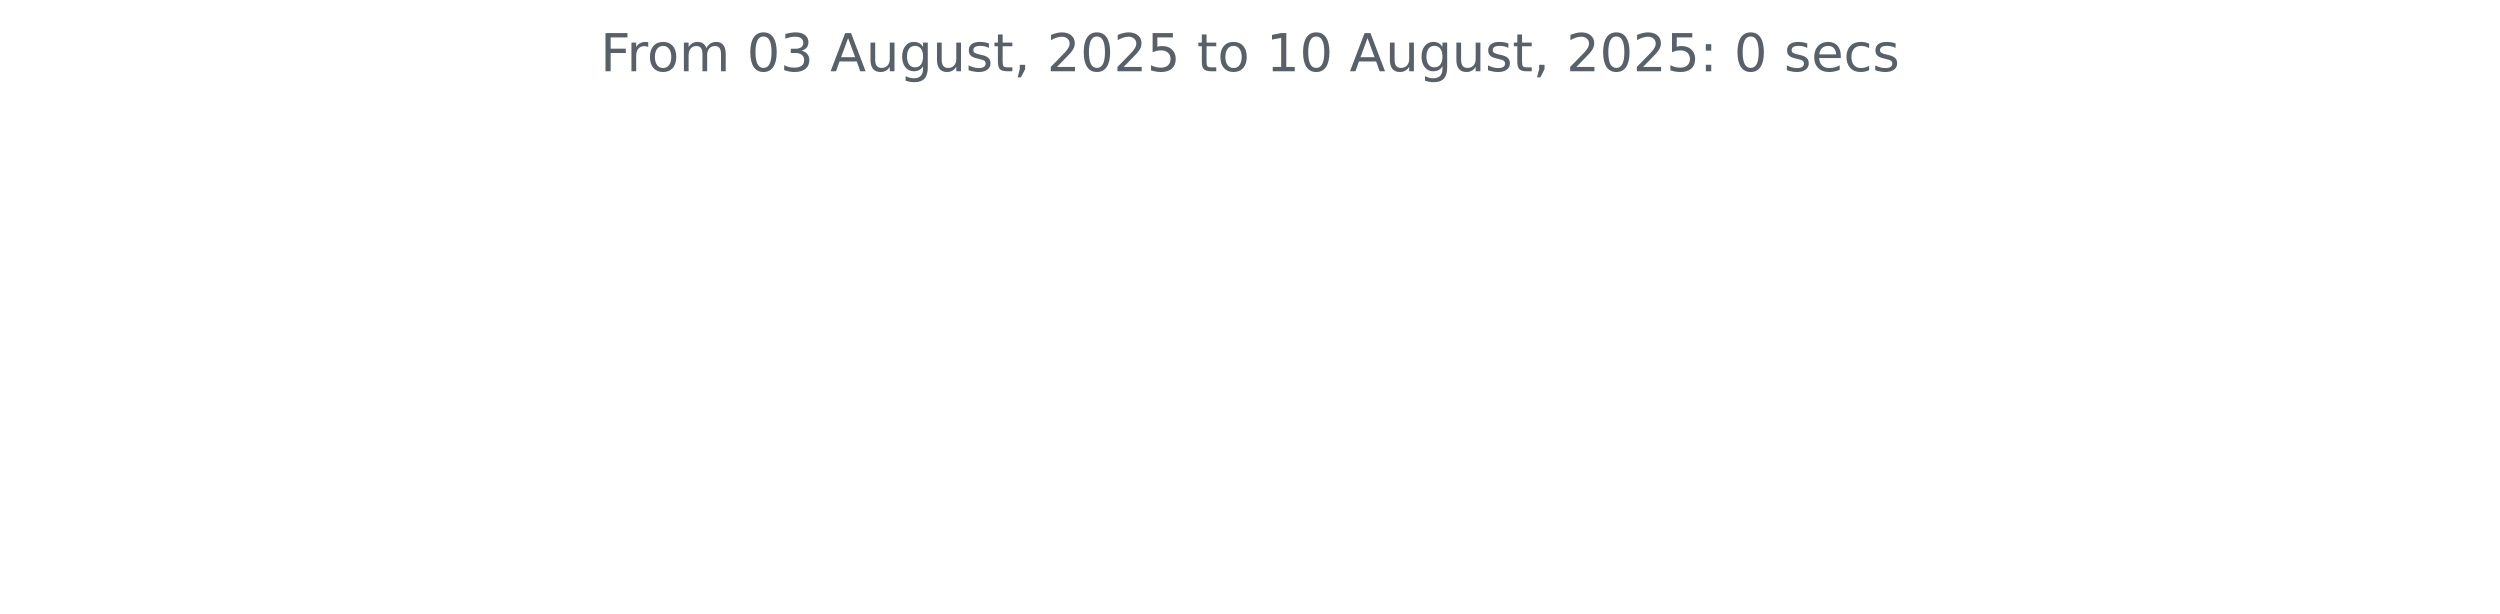
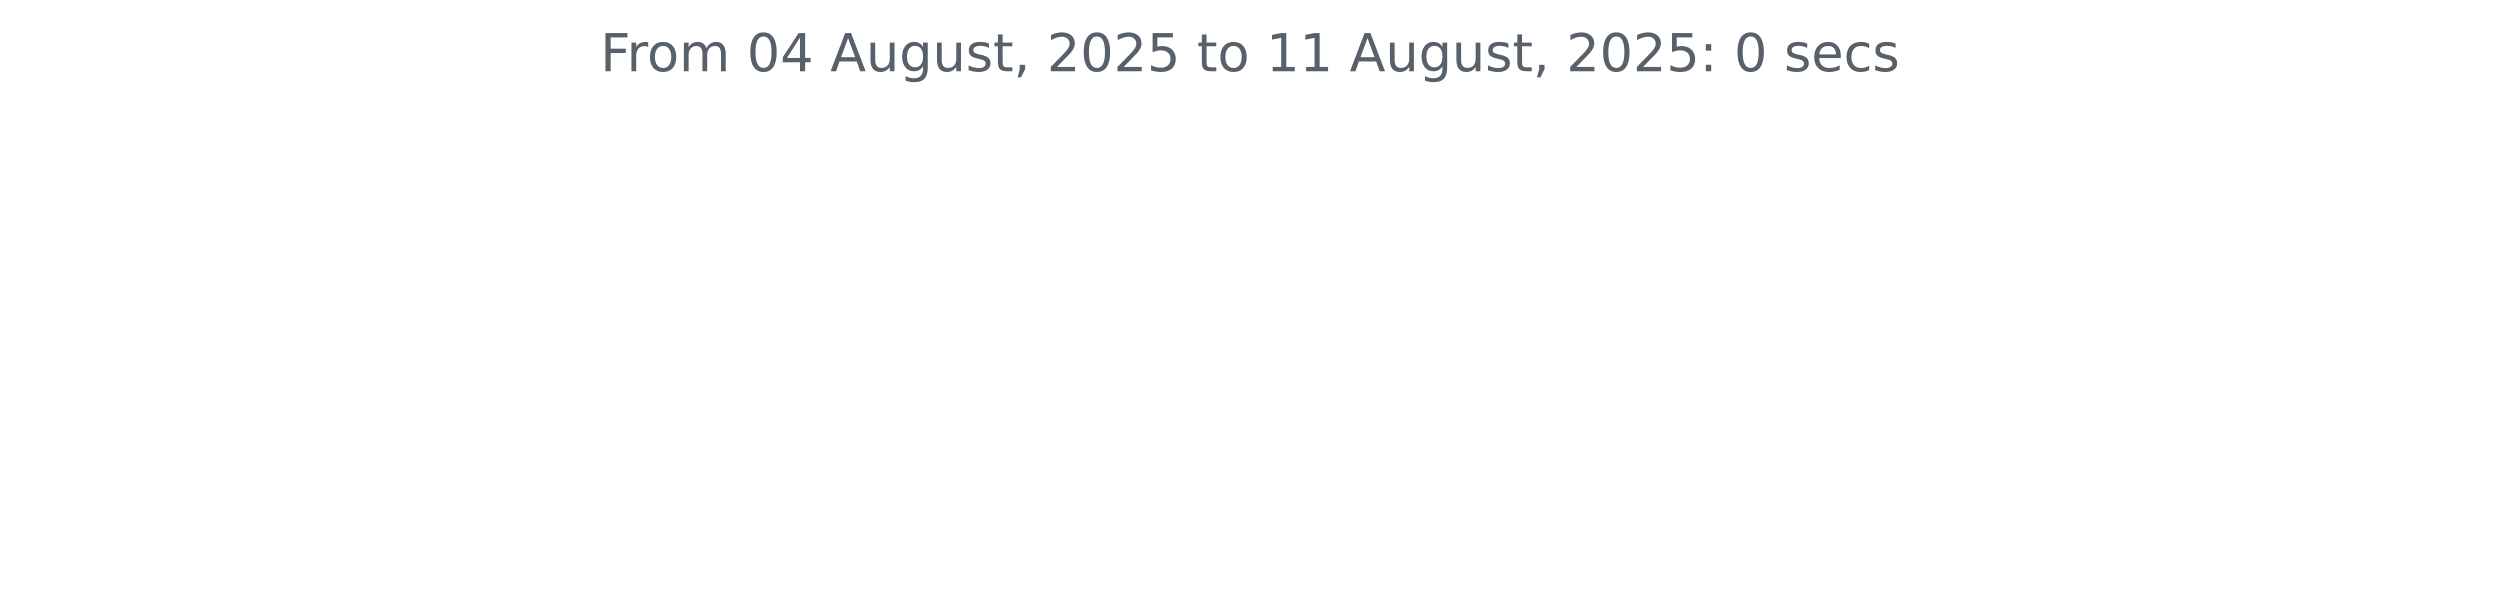
<svg xmlns="http://www.w3.org/2000/svg" xmlns:xlink="http://www.w3.org/1999/xlink" width="572.4pt" height="140.398pt" viewBox="0 0 572.4 140.398" version="1.1">
  <defs>
    <style type="text/css">*{stroke-linejoin: round; stroke-linecap: butt}</style>
  </defs>
  <g id="figure_1">
    <g id="patch_1">
      <path d="M 0 140.398  L 572.4 140.398  L 572.4 0  L 0 0  L 0 140.398  z " style="fill: none" />
    </g>
    <g id="axes_1">
      <g id="matplotlib.axis_1" />
      <g id="matplotlib.axis_2" />
      <g id="text_1">
        <g style="fill: #586069" transform="translate(137.4544 16.31812) scale(0.12 -0.12)">
          <defs>
            <path id="DejaVuSans-46" d="M 628 4666  L 3309 4666  L 3309 4134  L 1259 4134  L 1259 2759  L 3109 2759  L 3109 2228  L 1259 2228  L 1259 0  L 628 0  L 628 4666  z " transform="scale(0.015625)" />
            <path id="DejaVuSans-72" d="M 2631 2963  Q 2534 3019 2420 3045  Q 2306 3072 2169 3072  Q 1681 3072 1420 2755  Q 1159 2438 1159 1844  L 1159 0  L 581 0  L 581 3500  L 1159 3500  L 1159 2956  Q 1341 3275 1631 3429  Q 1922 3584 2338 3584  Q 2397 3584 2469 3576  Q 2541 3569 2628 3553  L 2631 2963  z " transform="scale(0.015625)" />
            <path id="DejaVuSans-6f" d="M 1959 3097  Q 1497 3097 1228 2736  Q 959 2375 959 1747  Q 959 1119 1226 758  Q 1494 397 1959 397  Q 2419 397 2687 759  Q 2956 1122 2956 1747  Q 2956 2369 2687 2733  Q 2419 3097 1959 3097  z M 1959 3584  Q 2709 3584 3137 3096  Q 3566 2609 3566 1747  Q 3566 888 3137 398  Q 2709 -91 1959 -91  Q 1206 -91 779 398  Q 353 888 353 1747  Q 353 2609 779 3096  Q 1206 3584 1959 3584  z " transform="scale(0.015625)" />
            <path id="DejaVuSans-6d" d="M 3328 2828  Q 3544 3216 3844 3400  Q 4144 3584 4550 3584  Q 5097 3584 5394 3201  Q 5691 2819 5691 2113  L 5691 0  L 5113 0  L 5113 2094  Q 5113 2597 4934 2840  Q 4756 3084 4391 3084  Q 3944 3084 3684 2787  Q 3425 2491 3425 1978  L 3425 0  L 2847 0  L 2847 2094  Q 2847 2600 2669 2842  Q 2491 3084 2119 3084  Q 1678 3084 1418 2786  Q 1159 2488 1159 1978  L 1159 0  L 581 0  L 581 3500  L 1159 3500  L 1159 2956  Q 1356 3278 1631 3431  Q 1906 3584 2284 3584  Q 2666 3584 2933 3390  Q 3200 3197 3328 2828  z " transform="scale(0.015625)" />
            <path id="DejaVuSans-20" transform="scale(0.015625)" />
            <path id="DejaVuSans-30" d="M 2034 4250  Q 1547 4250 1301 3770  Q 1056 3291 1056 2328  Q 1056 1369 1301 889  Q 1547 409 2034 409  Q 2525 409 2770 889  Q 3016 1369 3016 2328  Q 3016 3291 2770 3770  Q 2525 4250 2034 4250  z M 2034 4750  Q 2819 4750 3233 4129  Q 3647 3509 3647 2328  Q 3647 1150 3233 529  Q 2819 -91 2034 -91  Q 1250 -91 836 529  Q 422 1150 422 2328  Q 422 3509 836 4129  Q 1250 4750 2034 4750  z " transform="scale(0.015625)" />
-             <path id="DejaVuSans-33" d="M 2597 2516  Q 3050 2419 3304 2112  Q 3559 1806 3559 1356  Q 3559 666 3084 287  Q 2609 -91 1734 -91  Q 1441 -91 1130 -33  Q 819 25 488 141  L 488 750  Q 750 597 1062 519  Q 1375 441 1716 441  Q 2309 441 2620 675  Q 2931 909 2931 1356  Q 2931 1769 2642 2001  Q 2353 2234 1838 2234  L 1294 2234  L 1294 2753  L 1863 2753  Q 2328 2753 2575 2939  Q 2822 3125 2822 3475  Q 2822 3834 2567 4026  Q 2313 4219 1838 4219  Q 1578 4219 1281 4162  Q 984 4106 628 3988  L 628 4550  Q 988 4650 1302 4700  Q 1616 4750 1894 4750  Q 2613 4750 3031 4423  Q 3450 4097 3450 3541  Q 3450 3153 3228 2886  Q 3006 2619 2597 2516  z " transform="scale(0.015625)" />
+             <path id="DejaVuSans-34" d="M 2419 4116  L 825 1625  L 2419 1625  L 2419 4116  z M 2253 4666  L 3047 4666  L 3047 1625  L 3713 1625  L 3713 1100  L 3047 1100  L 3047 0  L 2419 0  L 2419 1100  L 313 1100  L 313 1709  L 2253 4666  z " transform="scale(0.015625)" />
            <path id="DejaVuSans-41" d="M 2188 4044  L 1331 1722  L 3047 1722  L 2188 4044  z M 1831 4666  L 2547 4666  L 4325 0  L 3669 0  L 3244 1197  L 1141 1197  L 716 0  L 50 0  L 1831 4666  z " transform="scale(0.015625)" />
            <path id="DejaVuSans-75" d="M 544 1381  L 544 3500  L 1119 3500  L 1119 1403  Q 1119 906 1312 657  Q 1506 409 1894 409  Q 2359 409 2629 706  Q 2900 1003 2900 1516  L 2900 3500  L 3475 3500  L 3475 0  L 2900 0  L 2900 538  Q 2691 219 2414 64  Q 2138 -91 1772 -91  Q 1169 -91 856 284  Q 544 659 544 1381  z M 1991 3584  L 1991 3584  z " transform="scale(0.015625)" />
            <path id="DejaVuSans-67" d="M 2906 1791  Q 2906 2416 2648 2759  Q 2391 3103 1925 3103  Q 1463 3103 1205 2759  Q 947 2416 947 1791  Q 947 1169 1205 825  Q 1463 481 1925 481  Q 2391 481 2648 825  Q 2906 1169 2906 1791  z M 3481 434  Q 3481 -459 3084 -895  Q 2688 -1331 1869 -1331  Q 1566 -1331 1297 -1286  Q 1028 -1241 775 -1147  L 775 -588  Q 1028 -725 1275 -790  Q 1522 -856 1778 -856  Q 2344 -856 2625 -561  Q 2906 -266 2906 331  L 2906 616  Q 2728 306 2450 153  Q 2172 0 1784 0  Q 1141 0 747 490  Q 353 981 353 1791  Q 353 2603 747 3093  Q 1141 3584 1784 3584  Q 2172 3584 2450 3431  Q 2728 3278 2906 2969  L 2906 3500  L 3481 3500  L 3481 434  z " transform="scale(0.015625)" />
            <path id="DejaVuSans-73" d="M 2834 3397  L 2834 2853  Q 2591 2978 2328 3040  Q 2066 3103 1784 3103  Q 1356 3103 1142 2972  Q 928 2841 928 2578  Q 928 2378 1081 2264  Q 1234 2150 1697 2047  L 1894 2003  Q 2506 1872 2764 1633  Q 3022 1394 3022 966  Q 3022 478 2636 193  Q 2250 -91 1575 -91  Q 1294 -91 989 -36  Q 684 19 347 128  L 347 722  Q 666 556 975 473  Q 1284 391 1588 391  Q 1994 391 2212 530  Q 2431 669 2431 922  Q 2431 1156 2273 1281  Q 2116 1406 1581 1522  L 1381 1569  Q 847 1681 609 1914  Q 372 2147 372 2553  Q 372 3047 722 3315  Q 1072 3584 1716 3584  Q 2034 3584 2315 3537  Q 2597 3491 2834 3397  z " transform="scale(0.015625)" />
            <path id="DejaVuSans-74" d="M 1172 4494  L 1172 3500  L 2356 3500  L 2356 3053  L 1172 3053  L 1172 1153  Q 1172 725 1289 603  Q 1406 481 1766 481  L 2356 481  L 2356 0  L 1766 0  Q 1100 0 847 248  Q 594 497 594 1153  L 594 3053  L 172 3053  L 172 3500  L 594 3500  L 594 4494  L 1172 4494  z " transform="scale(0.015625)" />
            <path id="DejaVuSans-2c" d="M 750 794  L 1409 794  L 1409 256  L 897 -744  L 494 -744  L 750 256  L 750 794  z " transform="scale(0.015625)" />
            <path id="DejaVuSans-32" d="M 1228 531  L 3431 531  L 3431 0  L 469 0  L 469 531  Q 828 903 1448 1529  Q 2069 2156 2228 2338  Q 2531 2678 2651 2914  Q 2772 3150 2772 3378  Q 2772 3750 2511 3984  Q 2250 4219 1831 4219  Q 1534 4219 1204 4116  Q 875 4013 500 3803  L 500 4441  Q 881 4594 1212 4672  Q 1544 4750 1819 4750  Q 2544 4750 2975 4387  Q 3406 4025 3406 3419  Q 3406 3131 3298 2873  Q 3191 2616 2906 2266  Q 2828 2175 2409 1742  Q 1991 1309 1228 531  z " transform="scale(0.015625)" />
            <path id="DejaVuSans-35" d="M 691 4666  L 3169 4666  L 3169 4134  L 1269 4134  L 1269 2991  Q 1406 3038 1543 3061  Q 1681 3084 1819 3084  Q 2600 3084 3056 2656  Q 3513 2228 3513 1497  Q 3513 744 3044 326  Q 2575 -91 1722 -91  Q 1428 -91 1123 -41  Q 819 9 494 109  L 494 744  Q 775 591 1075 516  Q 1375 441 1709 441  Q 2250 441 2565 725  Q 2881 1009 2881 1497  Q 2881 1984 2565 2268  Q 2250 2553 1709 2553  Q 1456 2553 1204 2497  Q 953 2441 691 2322  L 691 4666  z " transform="scale(0.015625)" />
            <path id="DejaVuSans-31" d="M 794 531  L 1825 531  L 1825 4091  L 703 3866  L 703 4441  L 1819 4666  L 2450 4666  L 2450 531  L 3481 531  L 3481 0  L 794 0  L 794 531  z " transform="scale(0.015625)" />
            <path id="DejaVuSans-3a" d="M 750 794  L 1409 794  L 1409 0  L 750 0  L 750 794  z M 750 3309  L 1409 3309  L 1409 2516  L 750 2516  L 750 3309  z " transform="scale(0.015625)" />
            <path id="DejaVuSans-65" d="M 3597 1894  L 3597 1613  L 953 1613  Q 991 1019 1311 708  Q 1631 397 2203 397  Q 2534 397 2845 478  Q 3156 559 3463 722  L 3463 178  Q 3153 47 2828 -22  Q 2503 -91 2169 -91  Q 1331 -91 842 396  Q 353 884 353 1716  Q 353 2575 817 3079  Q 1281 3584 2069 3584  Q 2775 3584 3186 3129  Q 3597 2675 3597 1894  z M 3022 2063  Q 3016 2534 2758 2815  Q 2500 3097 2075 3097  Q 1594 3097 1305 2825  Q 1016 2553 972 2059  L 3022 2063  z " transform="scale(0.015625)" />
            <path id="DejaVuSans-63" d="M 3122 3366  L 3122 2828  Q 2878 2963 2633 3030  Q 2388 3097 2138 3097  Q 1578 3097 1268 2742  Q 959 2388 959 1747  Q 959 1106 1268 751  Q 1578 397 2138 397  Q 2388 397 2633 464  Q 2878 531 3122 666  L 3122 134  Q 2881 22 2623 -34  Q 2366 -91 2075 -91  Q 1284 -91 818 406  Q 353 903 353 1747  Q 353 2603 823 3093  Q 1294 3584 2113 3584  Q 2378 3584 2631 3529  Q 2884 3475 3122 3366  z " transform="scale(0.015625)" />
          </defs>
          <use xlink:href="#DejaVuSans-46" />
          <use xlink:href="#DejaVuSans-72" x="50.27" />
          <use xlink:href="#DejaVuSans-6f" x="89.133" />
          <use xlink:href="#DejaVuSans-6d" x="150.314" />
          <use xlink:href="#DejaVuSans-20" x="247.727" />
          <use xlink:href="#DejaVuSans-30" x="279.514" />
-           <use xlink:href="#DejaVuSans-33" x="343.137" />
+           <use xlink:href="#DejaVuSans-34" x="343.137" />
          <use xlink:href="#DejaVuSans-20" x="406.76" />
          <use xlink:href="#DejaVuSans-41" x="438.547" />
          <use xlink:href="#DejaVuSans-75" x="506.955" />
          <use xlink:href="#DejaVuSans-67" x="570.334" />
          <use xlink:href="#DejaVuSans-75" x="633.811" />
          <use xlink:href="#DejaVuSans-73" x="697.189" />
          <use xlink:href="#DejaVuSans-74" x="749.289" />
          <use xlink:href="#DejaVuSans-2c" x="788.498" />
          <use xlink:href="#DejaVuSans-20" x="820.285" />
          <use xlink:href="#DejaVuSans-32" x="852.072" />
          <use xlink:href="#DejaVuSans-30" x="915.695" />
          <use xlink:href="#DejaVuSans-32" x="979.318" />
          <use xlink:href="#DejaVuSans-35" x="1042.941" />
          <use xlink:href="#DejaVuSans-20" x="1106.564" />
          <use xlink:href="#DejaVuSans-74" x="1138.352" />
          <use xlink:href="#DejaVuSans-6f" x="1177.561" />
          <use xlink:href="#DejaVuSans-20" x="1238.742" />
          <use xlink:href="#DejaVuSans-31" x="1270.529" />
-           <use xlink:href="#DejaVuSans-30" x="1334.152" />
+           <use xlink:href="#DejaVuSans-31" x="1334.152" />
          <use xlink:href="#DejaVuSans-20" x="1397.775" />
          <use xlink:href="#DejaVuSans-41" x="1429.562" />
          <use xlink:href="#DejaVuSans-75" x="1497.971" />
          <use xlink:href="#DejaVuSans-67" x="1561.35" />
          <use xlink:href="#DejaVuSans-75" x="1624.826" />
          <use xlink:href="#DejaVuSans-73" x="1688.205" />
          <use xlink:href="#DejaVuSans-74" x="1740.305" />
          <use xlink:href="#DejaVuSans-2c" x="1779.514" />
          <use xlink:href="#DejaVuSans-20" x="1811.301" />
          <use xlink:href="#DejaVuSans-32" x="1843.088" />
          <use xlink:href="#DejaVuSans-30" x="1906.711" />
          <use xlink:href="#DejaVuSans-32" x="1970.334" />
          <use xlink:href="#DejaVuSans-35" x="2033.957" />
          <use xlink:href="#DejaVuSans-3a" x="2097.58" />
          <use xlink:href="#DejaVuSans-20" x="2131.271" />
          <use xlink:href="#DejaVuSans-30" x="2163.059" />
          <use xlink:href="#DejaVuSans-20" x="2226.682" />
          <use xlink:href="#DejaVuSans-73" x="2258.469" />
          <use xlink:href="#DejaVuSans-65" x="2310.568" />
          <use xlink:href="#DejaVuSans-63" x="2372.092" />
          <use xlink:href="#DejaVuSans-73" x="2427.072" />
        </g>
      </g>
    </g>
  </g>
</svg>
